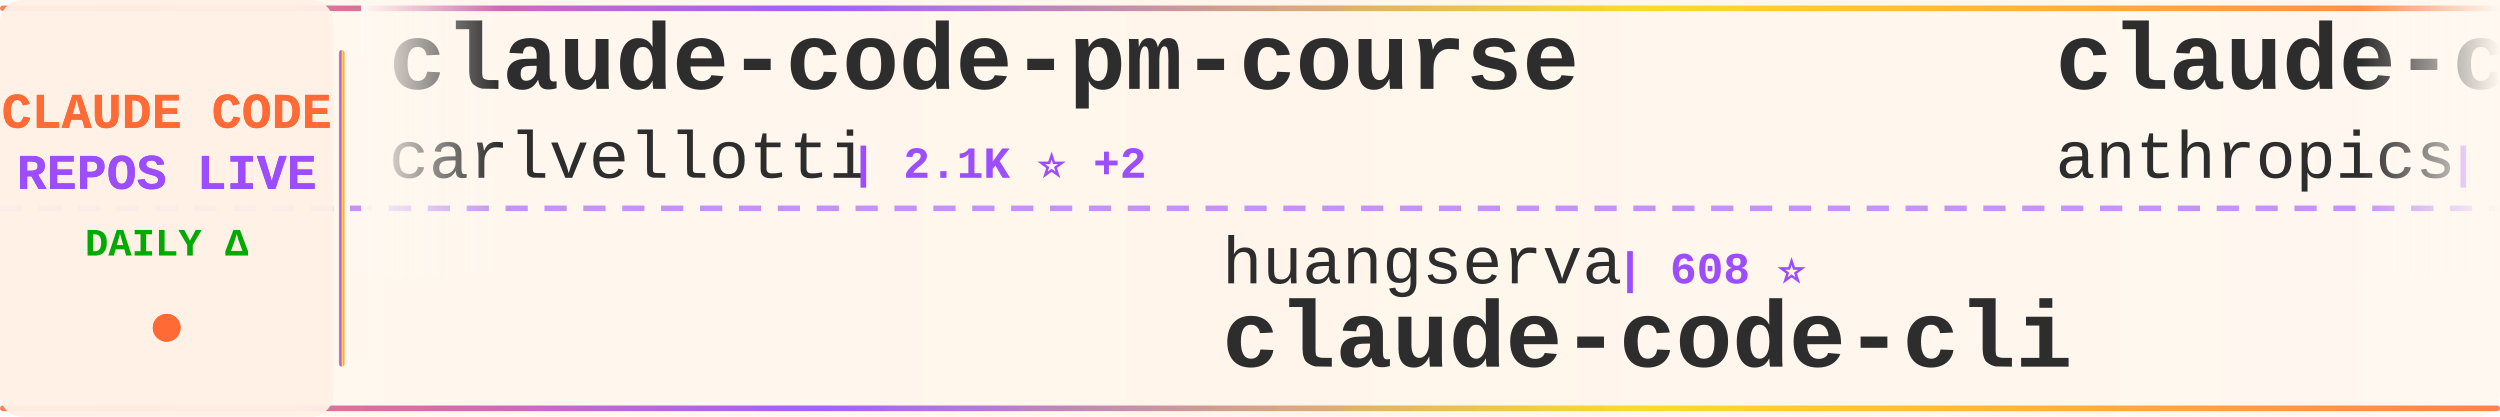
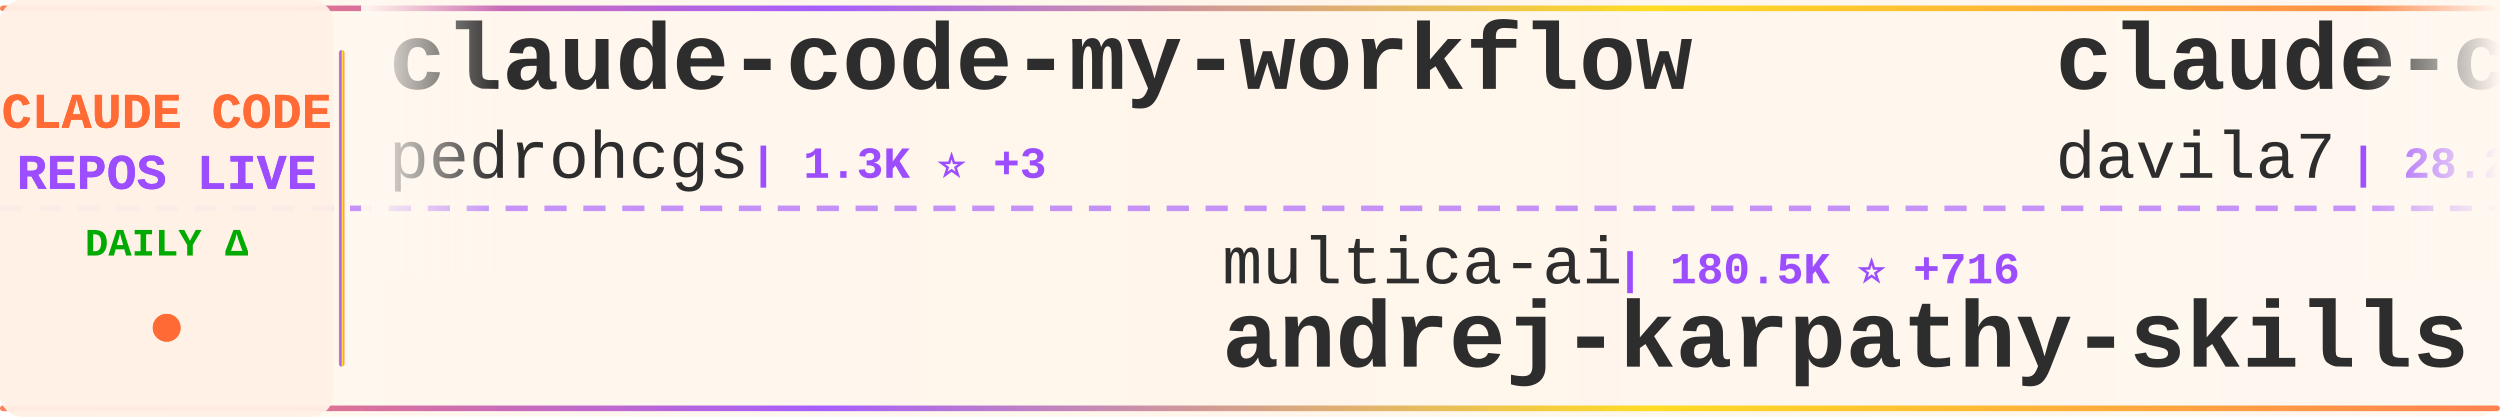
<svg xmlns="http://www.w3.org/2000/svg" width="900" height="150">
  <defs>
    <linearGradient id="tickerBg" x1="0%" y1="0%" x2="100%" y2="0%">
      <stop offset="0%" style="stop-color:#fff8f0;stop-opacity:0.98" />
      <stop offset="50%" style="stop-color:#fff5eb;stop-opacity:1" />
      <stop offset="100%" style="stop-color:#fff8f0;stop-opacity:0.98" />
    </linearGradient>
    <linearGradient id="borderGrad" x1="0%" y1="0%" x2="100%" y2="0%">
      <stop offset="0%" style="stop-color:#FF6B35;stop-opacity:0.85">
        <animate attributeName="stop-opacity" values="0.85;1;0.85" dur="2s" repeatCount="indefinite" />
      </stop>
      <stop offset="33%" style="stop-color:#9C4EFF;stop-opacity:0.9">
        <animate attributeName="stop-opacity" values="0.9;1;0.9" dur="2.2s" repeatCount="indefinite" />
      </stop>
      <stop offset="66%" style="stop-color:#FFD700;stop-opacity:0.85">
        <animate attributeName="stop-opacity" values="0.85;1;0.85" dur="1.8s" repeatCount="indefinite" />
      </stop>
      <stop offset="100%" style="stop-color:#FF6B35;stop-opacity:0.85">
        <animate attributeName="stop-opacity" values="0.85;1;0.85" dur="2s" repeatCount="indefinite" />
      </stop>
    </linearGradient>
    <filter id="textGlow">
      <feGaussianBlur stdDeviation="0.15" result="coloredBlur" />
      <feMerge>
        <feMergeNode in="coloredBlur" />
        <feMergeNode in="SourceGraphic" />
      </feMerge>
    </filter>
    <filter id="metricGlow">
      <feGaussianBlur stdDeviation="0.2" result="coloredBlur" />
      <feMerge>
        <feMergeNode in="coloredBlur" />
        <feMergeNode in="SourceGraphic" />
      </feMerge>
    </filter>
    <linearGradient id="leftFade" x1="0%" y1="0%" x2="100%" y2="0%">
      <stop offset="0%" style="stop-color:#fff8f0;stop-opacity:1" />
      <stop offset="100%" style="stop-color:#fff8f0;stop-opacity:0" />
    </linearGradient>
    <linearGradient id="rightFade" x1="0%" y1="0%" x2="100%" y2="0%">
      <stop offset="0%" style="stop-color:#fff8f0;stop-opacity:0" />
      <stop offset="100%" style="stop-color:#fff8f0;stop-opacity:1" />
    </linearGradient>
  </defs>
  <rect width="900" height="150" fill="url(#tickerBg)" rx="8" />
  <rect x="0" y="2" width="900" height="2" fill="url(#borderGrad)" rx="1" />
  <rect x="0" y="146" width="900" height="2" fill="url(#borderGrad)" rx="1" />
  <line x1="0" y1="75" x2="900" y2="75" stroke="#9C4EFF" stroke-width="2" stroke-dasharray="8 6" opacity="0.6" />
  <rect x="0" y="0" width="120" height="150" fill="#fff0e6" opacity="0.95" rx="8" />
  <text x="60" y="46" font-family="'Courier New', monospace" font-size="18" font-weight="bold" fill="#FF6B35" text-anchor="middle" filter="url(#textGlow)">
    CLAUDE CODE
  </text>
  <text x="60" y="68" font-family="'Courier New', monospace" font-size="18" font-weight="bold" fill="#9C4EFF" text-anchor="middle" filter="url(#textGlow)">
    REPOS LIVE
  </text>
  <text x="60" y="92" font-family="'Courier New', monospace" font-size="14" font-weight="bold" fill="#00aa00" text-anchor="middle">
    DAILY Δ
  </text>
  <circle cx="60" cy="118" r="5" fill="#FF6B35" filter="url(#metricGlow)">
    <animate attributeName="r" values="4;6;4" dur="1.5s" repeatCount="indefinite" />
    <animate attributeName="opacity" values="0.6;1;0.6" dur="1.5s" repeatCount="indefinite" />
  </circle>
  <rect x="122" y="18" width="2" height="114" fill="url(#borderGrad)" rx="1" />
  <clipPath id="tickerClip">
    <rect x="130" y="0" width="770" height="150" />
  </clipPath>
  <g clip-path="url(#tickerClip)">
    <g id="tickerItems">
      <animateTransform attributeName="transform" attributeType="XML" type="translate" from="0 0" to="-3000 0" dur="54s" repeatCount="indefinite" />
      <g transform="translate(0, 0)">
-         <text x="140" y="32" font-family="'Courier New', monospace" font-size="34" font-weight="bold" fill="#2d2d2d">claude-code-pm-course</text>
-         <text x="140" y="64" font-family="'Courier New', monospace" font-size="24" font-weight="normal" fill="#2d2d2d" opacity="1.0">carlvellotti</text>
-         <text x="306" y="64" font-family="'Courier New', monospace" font-size="16" font-weight="bold" fill="#9C4EFF"> | 2.1K ⭐ +2</text>
+         <text x="140" y="32" font-family="'Courier New', monospace" font-size="34" font-weight="bold" fill="#2d2d2d">claude-code-my-workflow</text>
+         <text x="140" y="64" font-family="'Courier New', monospace" font-size="24" font-weight="normal" fill="#2d2d2d" opacity="1.0">pedrohcgs</text>
+         <text x="270" y="64" font-family="'Courier New', monospace" font-size="16" font-weight="bold" fill="#9C4EFF"> | 1.3K ⭐ +3</text>
      </g>
      <g transform="translate(300, 0)">
-         <text x="140" y="102" font-family="'Courier New', monospace" font-size="24" font-weight="normal" fill="#2d2d2d" opacity="1.0">huangserva</text>
-         <text x="282" y="102" font-family="'Courier New', monospace" font-size="16" font-weight="bold" fill="#9C4EFF"> | 608 ⭐</text>
-         <text x="140" y="132" font-family="'Courier New', monospace" font-size="34" font-weight="bold" fill="#2d2d2d">claude-code-cli</text>
+         <text x="140" y="102" font-family="'Courier New', monospace" font-size="24" font-weight="normal" fill="#2d2d2d" opacity="1.0">multica-ai</text>
+         <text x="282" y="102" font-family="'Courier New', monospace" font-size="16" font-weight="bold" fill="#9C4EFF"> | 180.5K ⭐ +716</text>
+         <text x="140" y="132" font-family="'Courier New', monospace" font-size="34" font-weight="bold" fill="#2d2d2d">andrej-karpathy-skills</text>
      </g>
      <g transform="translate(600, 0)">
-         <text x="140" y="32" font-family="'Courier New', monospace" font-size="34" font-weight="bold" fill="#2d2d2d">claude-code-base-action</text>
-         <text x="140" y="64" font-family="'Courier New', monospace" font-size="24" font-weight="normal" fill="#2d2d2d" opacity="1.0">anthropics</text>
-         <text x="282" y="64" font-family="'Courier New', monospace" font-size="16" font-weight="bold" fill="#9C4EFF"> | 887 ⭐ +2</text>
+         <text x="140" y="32" font-family="'Courier New', monospace" font-size="34" font-weight="bold" fill="#2d2d2d">claude-code-templates</text>
+         <text x="140" y="64" font-family="'Courier New', monospace" font-size="24" font-weight="normal" fill="#2d2d2d" opacity="1.0">davila7</text>
+         <text x="246" y="64" font-family="'Courier New', monospace" font-size="16" font-weight="bold" fill="#9C4EFF"> | 28.2K ⭐ +27</text>
      </g>
      <g transform="translate(900, 0)">
-         <text x="140" y="102" font-family="'Courier New', monospace" font-size="24" font-weight="normal" fill="#2d2d2d" opacity="1.0">sugyan</text>
-         <text x="234" y="102" font-family="'Courier New', monospace" font-size="16" font-weight="bold" fill="#9C4EFF"> | 1.1K ⭐ +1</text>
-         <text x="140" y="132" font-family="'Courier New', monospace" font-size="34" font-weight="bold" fill="#2d2d2d">claude-code-webui</text>
+         <text x="140" y="102" font-family="'Courier New', monospace" font-size="24" font-weight="normal" fill="#2d2d2d" opacity="1.0">disler</text>
+         <text x="234" y="102" font-family="'Courier New', monospace" font-size="16" font-weight="bold" fill="#9C4EFF"> | 3.8K ⭐ +3</text>
+         <text x="140" y="132" font-family="'Courier New', monospace" font-size="34" font-weight="bold" fill="#2d2d2d">claude-code-hooks-master...</text>
      </g>
      <g transform="translate(1200, 0)">
-         <text x="140" y="32" font-family="'Courier New', monospace" font-size="34" font-weight="bold" fill="#2d2d2d">Claude-Code</text>
-         <text x="140" y="64" font-family="'Courier New', monospace" font-size="24" font-weight="normal" fill="#2d2d2d" opacity="1.0">pengchengneo</text>
-         <text x="306" y="64" font-family="'Courier New', monospace" font-size="16" font-weight="bold" fill="#9C4EFF"> | 1.6K ⭐ +3</text>
+         <text x="140" y="32" font-family="'Courier New', monospace" font-size="34" font-weight="bold" fill="#2d2d2d">pi-vs-claude-code</text>
+         <text x="140" y="64" font-family="'Courier New', monospace" font-size="24" font-weight="normal" fill="#2d2d2d" opacity="1.0">disler</text>
+         <text x="234" y="64" font-family="'Courier New', monospace" font-size="16" font-weight="bold" fill="#9C4EFF"> | 1.4K ⭐ +4</text>
      </g>
      <g transform="translate(1500, 0)">
-         <text x="140" y="102" font-family="'Courier New', monospace" font-size="24" font-weight="normal" fill="#2d2d2d" opacity="1.0">lintsinghua</text>
-         <text x="294" y="102" font-family="'Courier New', monospace" font-size="16" font-weight="bold" fill="#9C4EFF"> | 3.7K ⭐ +14</text>
-         <text x="140" y="132" font-family="'Courier New', monospace" font-size="34" font-weight="bold" fill="#2d2d2d">claude-code-book</text>
+         <text x="140" y="102" font-family="'Courier New', monospace" font-size="24" font-weight="normal" fill="#2d2d2d" opacity="1.0">Windy3f3f3f3f</text>
+         <text x="318" y="102" font-family="'Courier New', monospace" font-size="16" font-weight="bold" fill="#9C4EFF"> | 2.7K ⭐ +9</text>
+         <text x="140" y="132" font-family="'Courier New', monospace" font-size="34" font-weight="bold" fill="#2d2d2d">how-claude-code-works</text>
      </g>
      <g transform="translate(1800, 0)">
-         <text x="140" y="32" font-family="'Courier New', monospace" font-size="34" font-weight="bold" fill="#2d2d2d">claude-code</text>
-         <text x="140" y="64" font-family="'Courier New', monospace" font-size="24" font-weight="normal" fill="#2d2d2d" opacity="1.0">mehmoodosman</text>
-         <text x="306" y="64" font-family="'Courier New', monospace" font-size="16" font-weight="bold" fill="#9C4EFF"> | 167 ⭐</text>
+         <text x="140" y="32" font-family="'Courier New', monospace" font-size="34" font-weight="bold" fill="#2d2d2d">claude-code-plugins-plus...</text>
+         <text x="140" y="64" font-family="'Courier New', monospace" font-size="24" font-weight="normal" fill="#2d2d2d" opacity="1.0">jeremylongshore</text>
+         <text x="342" y="64" font-family="'Courier New', monospace" font-size="16" font-weight="bold" fill="#9C4EFF"> | 2.4K ⭐ +5</text>
      </g>
      <g transform="translate(2100, 0)">
-         <text x="140" y="102" font-family="'Courier New', monospace" font-size="24" font-weight="normal" fill="#2d2d2d" opacity="1.0">Chachamaru127</text>
-         <text x="318" y="102" font-family="'Courier New', monospace" font-size="16" font-weight="bold" fill="#9C4EFF"> | 2.8K ⭐ +16</text>
-         <text x="140" y="132" font-family="'Courier New', monospace" font-size="34" font-weight="bold" fill="#2d2d2d">claude-code-harness</text>
+         <text x="140" y="102" font-family="'Courier New', monospace" font-size="24" font-weight="normal" fill="#2d2d2d" opacity="1.0">anthropics</text>
+         <text x="282" y="102" font-family="'Courier New', monospace" font-size="16" font-weight="bold" fill="#9C4EFF"> | 154.0K ⭐ +451</text>
+         <text x="140" y="132" font-family="'Courier New', monospace" font-size="34" font-weight="bold" fill="#2d2d2d">skills</text>
      </g>
      <g transform="translate(2400, 0)">
-         <text x="140" y="32" font-family="'Courier New', monospace" font-size="34" font-weight="bold" fill="#2d2d2d">Dive-into-Claude-Code</text>
-         <text x="140" y="64" font-family="'Courier New', monospace" font-size="24" font-weight="normal" fill="#2d2d2d" opacity="1.0">VILA-Lab</text>
-         <text x="258" y="64" font-family="'Courier New', monospace" font-size="16" font-weight="bold" fill="#9C4EFF"> | 1.7K ⭐ +13</text>
+         <text x="140" y="32" font-family="'Courier New', monospace" font-size="34" font-weight="bold" fill="#2d2d2d">claude-code-infrastructu...</text>
+         <text x="140" y="64" font-family="'Courier New', monospace" font-size="24" font-weight="normal" fill="#2d2d2d" opacity="1.0">diet103</text>
+         <text x="246" y="64" font-family="'Courier New', monospace" font-size="16" font-weight="bold" fill="#9C4EFF"> | 9.7K ⭐ +4</text>
      </g>
      <g transform="translate(2700, 0)">
-         <text x="140" y="102" font-family="'Courier New', monospace" font-size="24" font-weight="normal" fill="#2d2d2d" opacity="1.0">digitalsamba</text>
-         <text x="306" y="102" font-family="'Courier New', monospace" font-size="16" font-weight="bold" fill="#9C4EFF"> | 1.6K ⭐ +19</text>
-         <text x="140" y="132" font-family="'Courier New', monospace" font-size="34" font-weight="bold" fill="#2d2d2d">claude-code-video-toolki...</text>
+         <text x="140" y="102" font-family="'Courier New', monospace" font-size="24" font-weight="normal" fill="#2d2d2d" opacity="1.0">isboyjc</text>
+         <text x="246" y="102" font-family="'Courier New', monospace" font-size="16" font-weight="bold" fill="#9C4EFF"> | 159 ⭐</text>
+         <text x="140" y="132" font-family="'Courier New', monospace" font-size="34" font-weight="bold" fill="#2d2d2d">claude-code</text>
      </g>
      <g transform="translate(3000, 0)">
-         <text x="140" y="32" font-family="'Courier New', monospace" font-size="34" font-weight="bold" fill="#2d2d2d">claude-code-pm-course</text>
-         <text x="140" y="64" font-family="'Courier New', monospace" font-size="24" font-weight="normal" fill="#2d2d2d" opacity="1.0">carlvellotti</text>
-         <text x="306" y="64" font-family="'Courier New', monospace" font-size="16" font-weight="bold" fill="#9C4EFF"> | 2.1K ⭐ +2</text>
+         <text x="140" y="32" font-family="'Courier New', monospace" font-size="34" font-weight="bold" fill="#2d2d2d">claude-code-my-workflow</text>
+         <text x="140" y="64" font-family="'Courier New', monospace" font-size="24" font-weight="normal" fill="#2d2d2d" opacity="1.0">pedrohcgs</text>
+         <text x="270" y="64" font-family="'Courier New', monospace" font-size="16" font-weight="bold" fill="#9C4EFF"> | 1.3K ⭐ +3</text>
      </g>
      <g transform="translate(3300, 0)">
-         <text x="140" y="102" font-family="'Courier New', monospace" font-size="24" font-weight="normal" fill="#2d2d2d" opacity="1.0">huangserva</text>
-         <text x="282" y="102" font-family="'Courier New', monospace" font-size="16" font-weight="bold" fill="#9C4EFF"> | 608 ⭐</text>
-         <text x="140" y="132" font-family="'Courier New', monospace" font-size="34" font-weight="bold" fill="#2d2d2d">claude-code-cli</text>
+         <text x="140" y="102" font-family="'Courier New', monospace" font-size="24" font-weight="normal" fill="#2d2d2d" opacity="1.0">multica-ai</text>
+         <text x="282" y="102" font-family="'Courier New', monospace" font-size="16" font-weight="bold" fill="#9C4EFF"> | 180.5K ⭐ +716</text>
+         <text x="140" y="132" font-family="'Courier New', monospace" font-size="34" font-weight="bold" fill="#2d2d2d">andrej-karpathy-skills</text>
      </g>
      <g transform="translate(3600, 0)">
-         <text x="140" y="32" font-family="'Courier New', monospace" font-size="34" font-weight="bold" fill="#2d2d2d">claude-code-base-action</text>
-         <text x="140" y="64" font-family="'Courier New', monospace" font-size="24" font-weight="normal" fill="#2d2d2d" opacity="1.0">anthropics</text>
-         <text x="282" y="64" font-family="'Courier New', monospace" font-size="16" font-weight="bold" fill="#9C4EFF"> | 887 ⭐ +2</text>
+         <text x="140" y="32" font-family="'Courier New', monospace" font-size="34" font-weight="bold" fill="#2d2d2d">claude-code-templates</text>
+         <text x="140" y="64" font-family="'Courier New', monospace" font-size="24" font-weight="normal" fill="#2d2d2d" opacity="1.0">davila7</text>
+         <text x="246" y="64" font-family="'Courier New', monospace" font-size="16" font-weight="bold" fill="#9C4EFF"> | 28.2K ⭐ +27</text>
      </g>
      <g transform="translate(3900, 0)">
-         <text x="140" y="102" font-family="'Courier New', monospace" font-size="24" font-weight="normal" fill="#2d2d2d" opacity="1.0">sugyan</text>
-         <text x="234" y="102" font-family="'Courier New', monospace" font-size="16" font-weight="bold" fill="#9C4EFF"> | 1.1K ⭐ +1</text>
-         <text x="140" y="132" font-family="'Courier New', monospace" font-size="34" font-weight="bold" fill="#2d2d2d">claude-code-webui</text>
+         <text x="140" y="102" font-family="'Courier New', monospace" font-size="24" font-weight="normal" fill="#2d2d2d" opacity="1.0">disler</text>
+         <text x="234" y="102" font-family="'Courier New', monospace" font-size="16" font-weight="bold" fill="#9C4EFF"> | 3.8K ⭐ +3</text>
+         <text x="140" y="132" font-family="'Courier New', monospace" font-size="34" font-weight="bold" fill="#2d2d2d">claude-code-hooks-master...</text>
      </g>
    </g>
  </g>
  <rect x="130" y="0" width="50" height="100" fill="url(#leftFade)" />
  <rect x="850" y="0" width="50" height="100" fill="url(#rightFade)" />
</svg>
